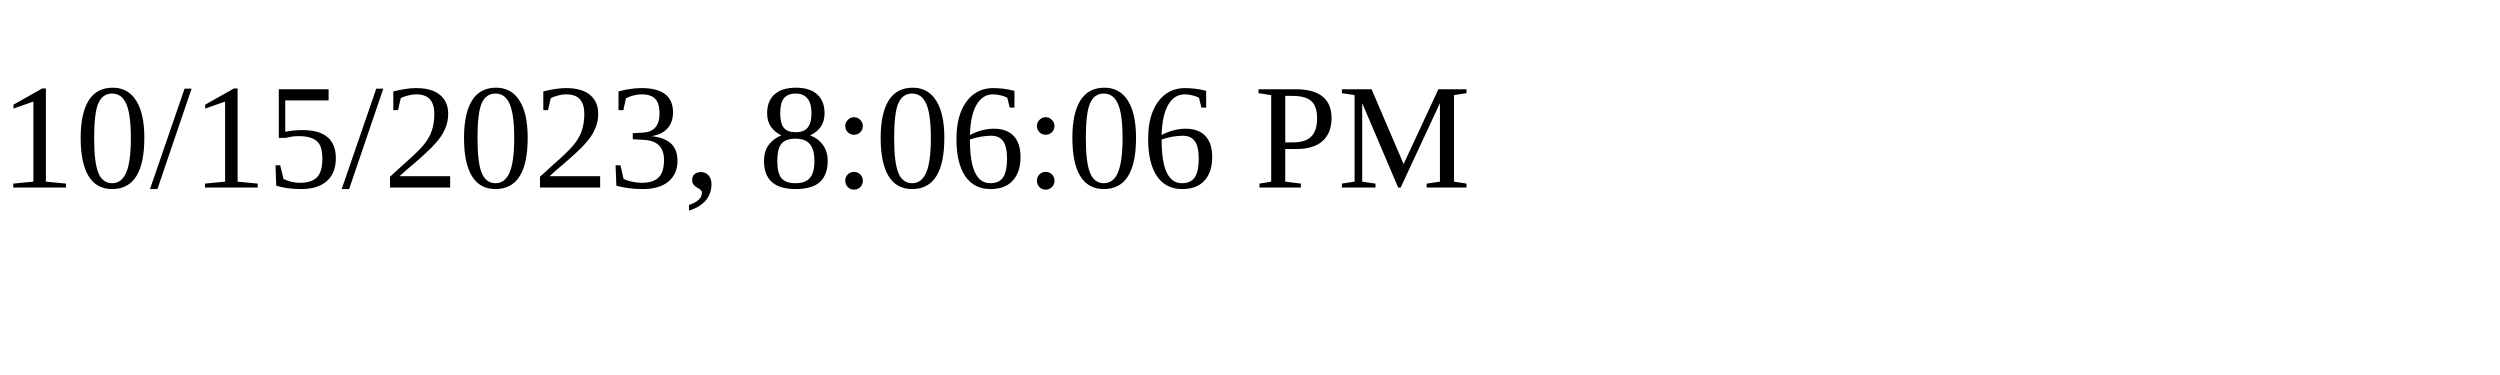
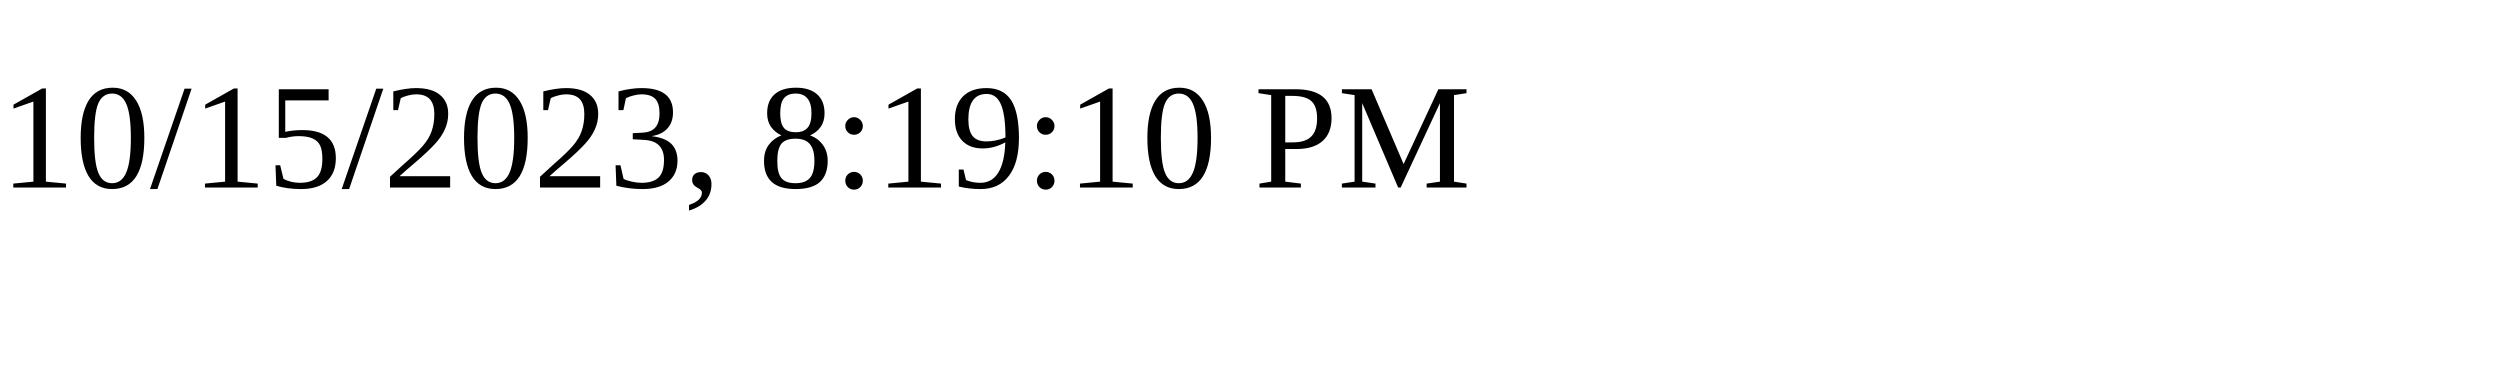
<svg xmlns="http://www.w3.org/2000/svg" height="30" width="200">
-   <text x="0" y="15">10/15/2023, 8:06:06 PM</text>
+   <text x="0" y="15">10/15/2023, 8:19:10 PM</text>
</svg>
